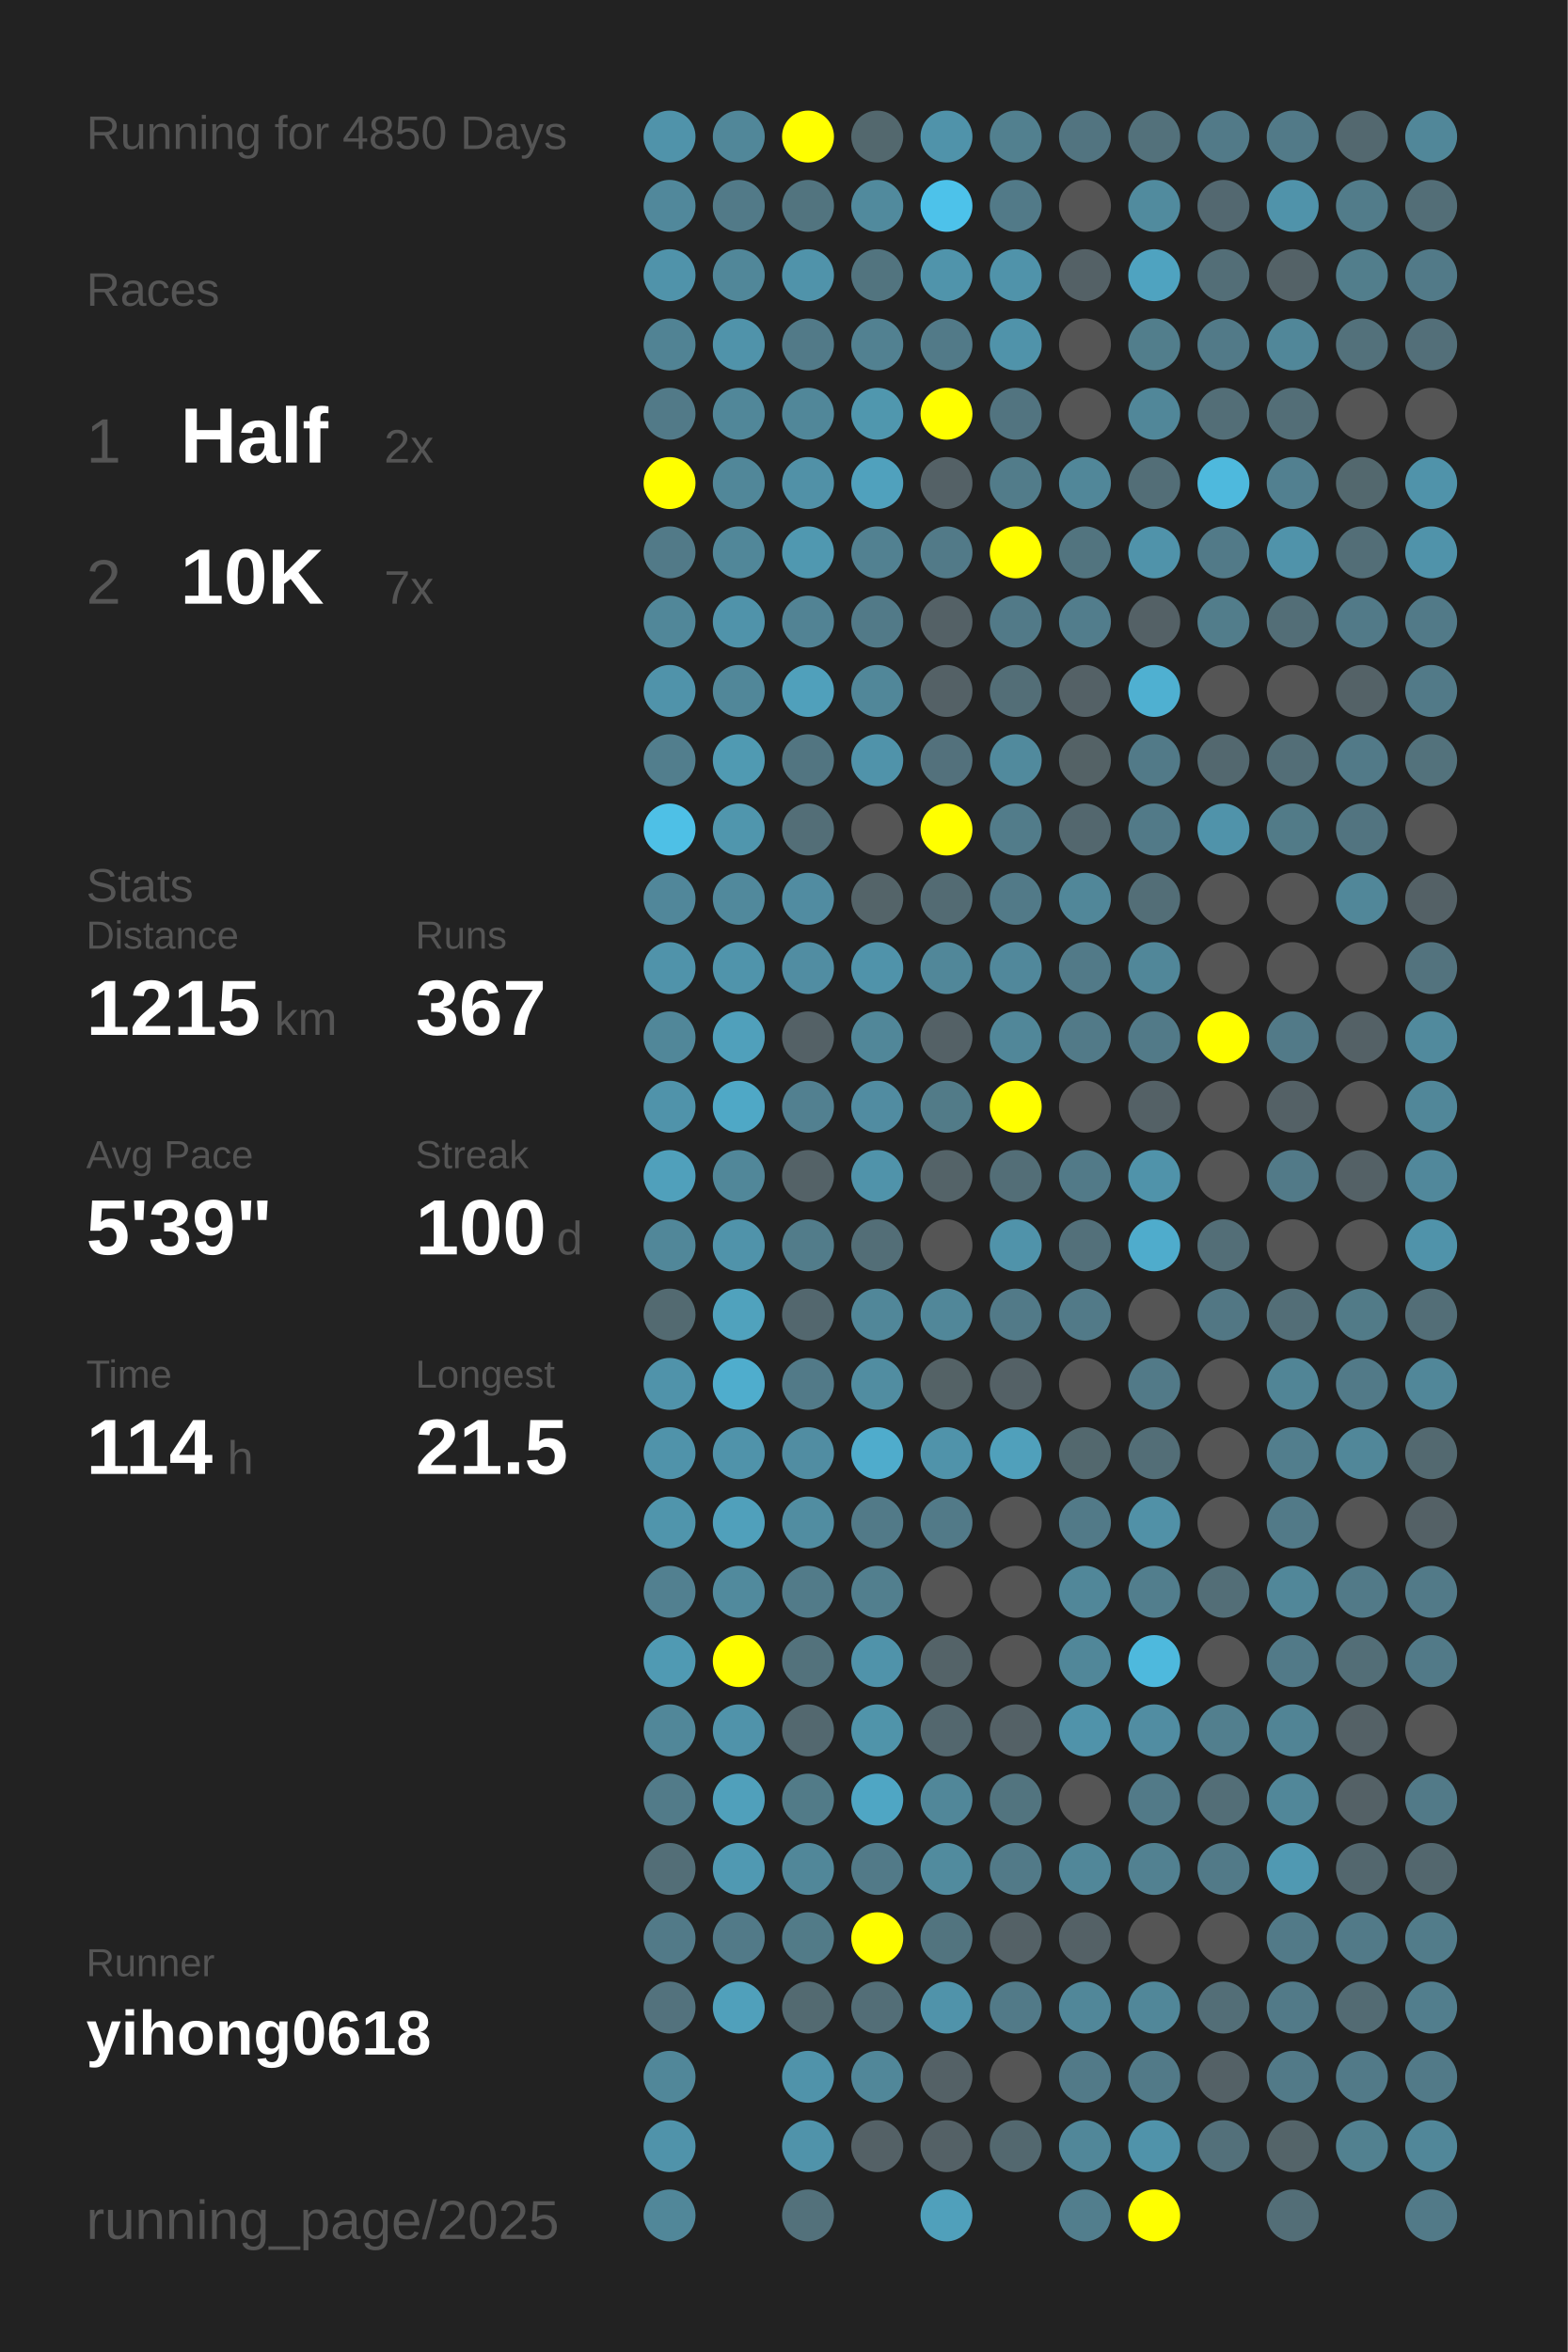
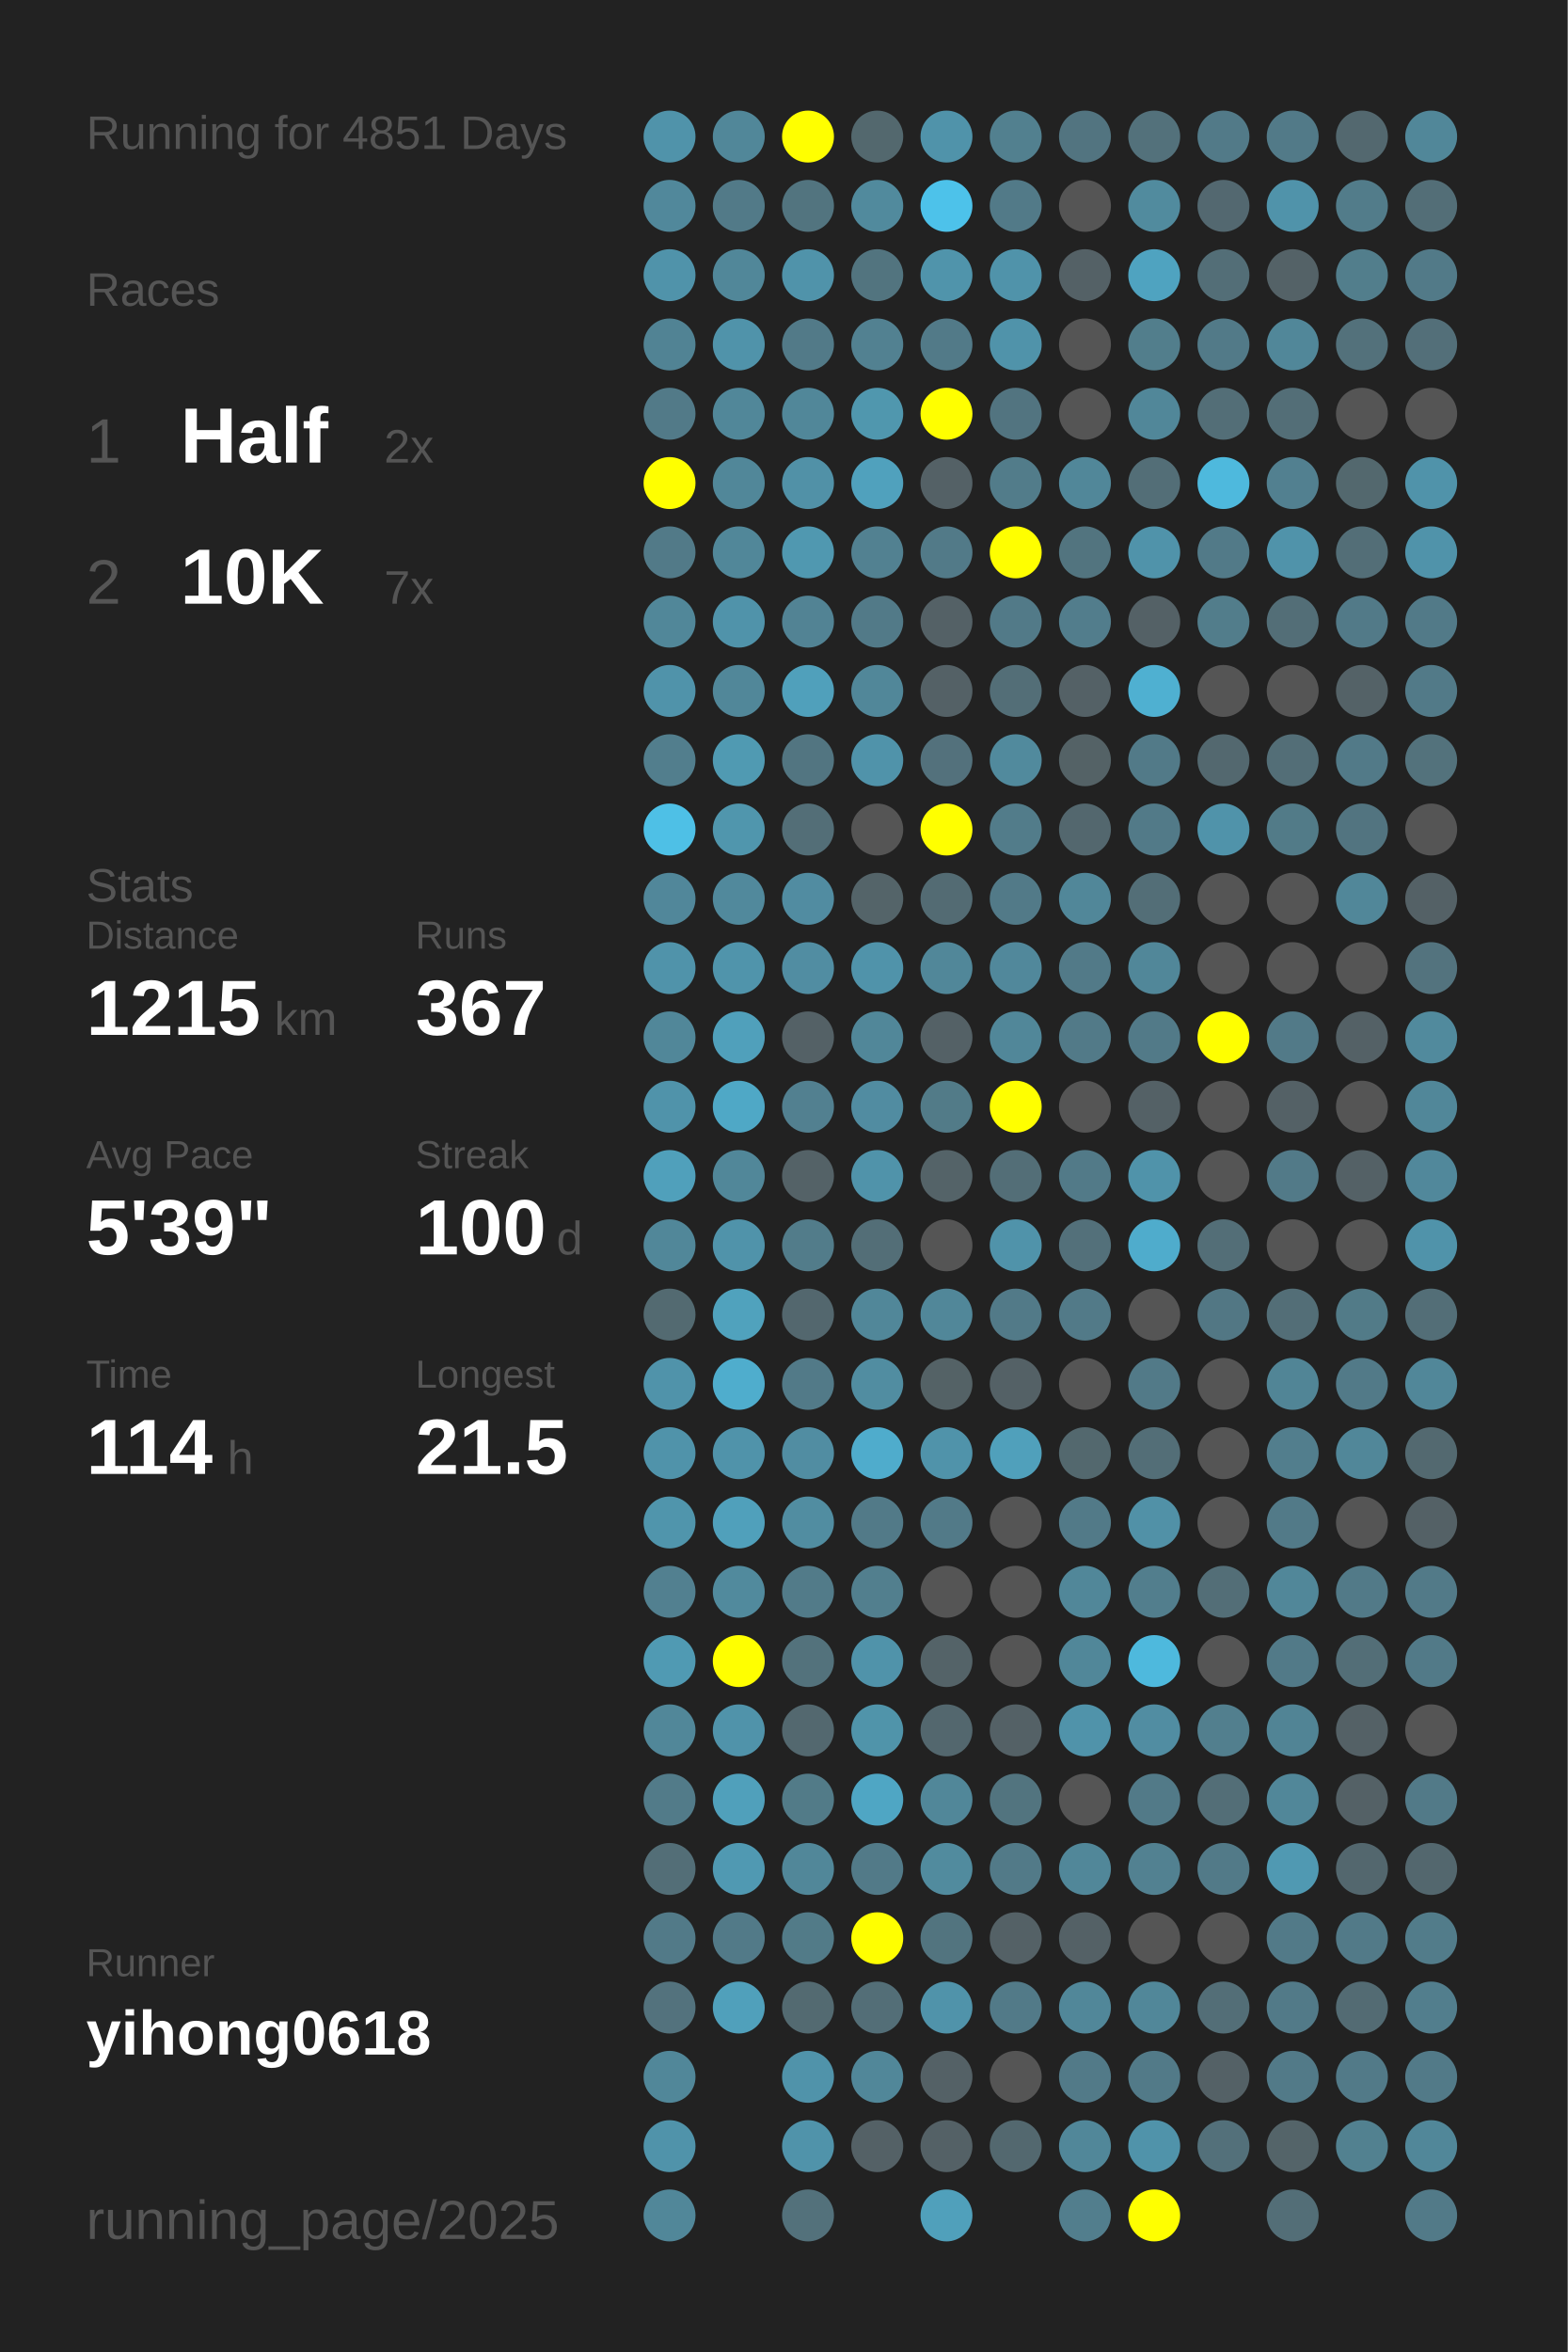
<svg xmlns="http://www.w3.org/2000/svg" baseProfile="full" height="300mm" version="1.1" viewBox="0,0,200,300" width="200mm">
  <defs />
  <rect fill="#222222" height="300" width="200" x="0" y="0" />
-   <text fill="#555555" style="font-size:6px; font-family:Arial;" x="11" y="19">Running for 4850 Days</text>
+   <text fill="#555555" style="font-size:6px; font-family:Arial;" x="11" y="19">Running for 4851 Days</text>
  <text fill="#555555" style="font-size:6px; font-family:Arial;" x="11" y="39">Races</text>
  <text fill="#555555" style="font-size:8px; font-family:Arial;" x="11" y="59">1</text>
  <text fill="#FFFFFF" style="font-size:10px; font-family:Arial; font-weight:bold;" x="23" y="59">Half</text>
  <text fill="#555555" style="font-size:6px; font-family:Arial;" x="49" y="59">2x</text>
  <text fill="#555555" style="font-size:8px; font-family:Arial;" x="11" y="77">2</text>
  <text fill="#FFFFFF" style="font-size:10px; font-family:Arial; font-weight:bold;" x="23" y="77">10K</text>
  <text fill="#555555" style="font-size:6px; font-family:Arial;" x="49" y="77">7x</text>
  <text fill="#555555" style="font-size:6px; font-family:Arial;" x="11" y="115">Stats</text>
  <text fill="#555555" style="font-size:5px; font-family:Arial;" x="11" y="121">Distance</text>
  <text fill="#FFFFFF" style="font-size:10px; font-family:Arial; font-weight:bold;" x="11" y="132">1215</text>
  <text fill="#555555" style="font-size:6px; font-family:Arial;" x="35" y="132">km</text>
  <text fill="#555555" style="font-size:5px; font-family:Arial;" x="53" y="121">Runs</text>
  <text fill="#FFFFFF" style="font-size:10px; font-family:Arial; font-weight:bold;" x="53" y="132">367</text>
  <text fill="#555555" style="font-size:5px; font-family:Arial;" x="11" y="149">Avg Pace</text>
  <text fill="#FFFFFF" style="font-size:10px; font-family:Arial; font-weight:bold;" x="11" y="160">5'39"</text>
  <text fill="#555555" style="font-size:5px; font-family:Arial;" x="53" y="149">Streak</text>
  <text fill="#FFFFFF" style="font-size:10px; font-family:Arial; font-weight:bold;" x="53" y="160">100</text>
  <text fill="#555555" style="font-size:6px; font-family:Arial;" x="71" y="160">d</text>
  <text fill="#555555" style="font-size:5px; font-family:Arial;" x="11" y="177">Time</text>
  <text fill="#FFFFFF" style="font-size:10px; font-family:Arial; font-weight:bold;" x="11" y="188">114</text>
  <text fill="#555555" style="font-size:6px; font-family:Arial;" x="29" y="188">h</text>
  <text fill="#555555" style="font-size:5px; font-family:Arial;" x="53" y="177">Longest</text>
  <text fill="#FFFFFF" style="font-size:10px; font-family:Arial; font-weight:bold;" x="53" y="188">21.5</text>
  <text fill="#555555" style="font-size:5px; font-family:Arial;" x="11" y="252.065">Runner</text>
  <text fill="#FFFFFF" style="font-size:8px; font-family:Arial; font-weight:bold;" x="11" y="262.065">yihong0618</text>
  <text fill="#555555" style="font-size:7px; font-family:Arial;" x="11" y="285.581">running_page/2025</text>
  <circle cx="85.417" cy="17.419" fill="#5093aa" r="3.312" />
  <circle cx="85.417" cy="26.258" fill="#51889b" r="3.312" />
  <circle cx="85.417" cy="35.097" fill="#5093aa" r="3.312" />
  <circle cx="85.417" cy="43.935" fill="#518394" r="3.312" />
  <circle cx="85.417" cy="52.774" fill="#527a88" r="3.312" />
  <circle cx="85.417" cy="61.613" fill="#FFFF00" r="3.312" />
  <circle cx="85.417" cy="70.452" fill="#527a88" r="3.312" />
  <circle cx="85.417" cy="79.29" fill="#518799" r="3.312" />
  <circle cx="85.417" cy="88.129" fill="#5093aa" r="3.312" />
  <circle cx="85.417" cy="96.968" fill="#527e8d" r="3.312" />
  <circle cx="85.417" cy="105.806" fill="#4ec0e6" r="3.312" />
  <circle cx="85.417" cy="114.645" fill="#51879a" r="3.312" />
  <circle cx="85.417" cy="123.484" fill="#5093aa" r="3.312" />
  <circle cx="85.417" cy="132.323" fill="#518799" r="3.312" />
  <circle cx="85.417" cy="141.161" fill="#5093aa" r="3.312" />
  <circle cx="85.417" cy="150" fill="#50a0bb" r="3.312" />
  <circle cx="85.417" cy="158.839" fill="#518799" r="3.312" />
  <circle cx="85.417" cy="167.677" fill="#536a71" r="3.312" />
  <circle cx="85.417" cy="176.516" fill="#5093aa" r="3.312" />
  <circle cx="85.417" cy="185.355" fill="#5093aa" r="3.312" />
  <circle cx="85.417" cy="194.194" fill="#5095ac" r="3.312" />
  <circle cx="85.417" cy="203.032" fill="#528090" r="3.312" />
  <circle cx="85.417" cy="211.871" fill="#509ab3" r="3.312" />
  <circle cx="85.417" cy="220.71" fill="#518799" r="3.312" />
  <circle cx="85.417" cy="229.548" fill="#527b89" r="3.312" />
  <circle cx="85.417" cy="238.387" fill="#536e77" r="3.312" />
  <circle cx="85.417" cy="247.226" fill="#527a88" r="3.312" />
  <circle cx="85.417" cy="256.065" fill="#53727d" r="3.312" />
  <circle cx="85.417" cy="264.903" fill="#518799" r="3.312" />
  <circle cx="85.417" cy="273.742" fill="#5093aa" r="3.312" />
  <circle cx="85.417" cy="282.581" fill="#518799" r="3.312" />
  <circle cx="94.25" cy="17.419" fill="#518799" r="3.312" />
  <circle cx="94.25" cy="26.258" fill="#527a88" r="3.312" />
  <circle cx="94.25" cy="35.097" fill="#518799" r="3.312" />
  <circle cx="94.25" cy="43.935" fill="#5093aa" r="3.312" />
  <circle cx="94.25" cy="52.774" fill="#518799" r="3.312" />
  <circle cx="94.25" cy="61.613" fill="#518799" r="3.312" />
  <circle cx="94.25" cy="70.452" fill="#518799" r="3.312" />
  <circle cx="94.25" cy="79.29" fill="#5093aa" r="3.312" />
  <circle cx="94.25" cy="88.129" fill="#518799" r="3.312" />
  <circle cx="94.25" cy="96.968" fill="#509ab2" r="3.312" />
  <circle cx="94.25" cy="105.806" fill="#5096ad" r="3.312" />
  <circle cx="94.25" cy="114.645" fill="#51899c" r="3.312" />
  <circle cx="94.25" cy="123.484" fill="#5094ab" r="3.312" />
  <circle cx="94.25" cy="132.323" fill="#50a0bb" r="3.312" />
  <circle cx="94.25" cy="141.161" fill="#4fa8c6" r="3.312" />
  <circle cx="94.25" cy="150" fill="#518799" r="3.312" />
  <circle cx="94.25" cy="158.839" fill="#5093aa" r="3.312" />
  <circle cx="94.25" cy="167.677" fill="#50a2bd" r="3.312" />
  <circle cx="94.25" cy="176.516" fill="#4fadcd" r="3.312" />
  <circle cx="94.25" cy="185.355" fill="#5093aa" r="3.312" />
  <circle cx="94.25" cy="194.194" fill="#50a0bb" r="3.312" />
  <circle cx="94.25" cy="203.032" fill="#518a9d" r="3.312" />
  <circle cx="94.25" cy="211.871" fill="#FFFF00" r="3.312" />
  <circle cx="94.25" cy="220.71" fill="#5093aa" r="3.312" />
  <circle cx="94.25" cy="229.548" fill="#50a0bb" r="3.312" />
  <circle cx="94.25" cy="238.387" fill="#5099b2" r="3.312" />
  <circle cx="94.25" cy="247.226" fill="#527a88" r="3.312" />
  <circle cx="94.25" cy="256.065" fill="#50a0bb" r="3.312" />
  <circle cx="103.083" cy="17.419" fill="#FFFF00" r="3.312" />
  <circle cx="103.083" cy="26.258" fill="#52747f" r="3.312" />
  <circle cx="103.083" cy="35.097" fill="#5093aa" r="3.312" />
  <circle cx="103.083" cy="43.935" fill="#527a88" r="3.312" />
  <circle cx="103.083" cy="52.774" fill="#518799" r="3.312" />
  <circle cx="103.083" cy="61.613" fill="#5191a7" r="3.312" />
  <circle cx="103.083" cy="70.452" fill="#5098b0" r="3.312" />
  <circle cx="103.083" cy="79.29" fill="#528394" r="3.312" />
  <circle cx="103.083" cy="88.129" fill="#50a0bb" r="3.312" />
  <circle cx="103.083" cy="96.968" fill="#527581" r="3.312" />
  <circle cx="103.083" cy="105.806" fill="#536e77" r="3.312" />
  <circle cx="103.083" cy="114.645" fill="#518ca1" r="3.312" />
  <circle cx="103.083" cy="123.484" fill="#518da2" r="3.312" />
  <circle cx="103.083" cy="132.323" fill="#546166" r="3.312" />
  <circle cx="103.083" cy="141.161" fill="#528090" r="3.312" />
  <circle cx="103.083" cy="150" fill="#546267" r="3.312" />
  <circle cx="103.083" cy="158.839" fill="#527c8a" r="3.312" />
  <circle cx="103.083" cy="167.677" fill="#53676e" r="3.312" />
  <circle cx="103.083" cy="176.516" fill="#527a88" r="3.312" />
  <circle cx="103.083" cy="185.355" fill="#518da2" r="3.312" />
  <circle cx="103.083" cy="194.194" fill="#518da1" r="3.312" />
  <circle cx="103.083" cy="203.032" fill="#527b89" r="3.312" />
  <circle cx="103.083" cy="211.871" fill="#53727c" r="3.312" />
  <circle cx="103.083" cy="220.71" fill="#53686f" r="3.312" />
  <circle cx="103.083" cy="229.548" fill="#527b88" r="3.312" />
  <circle cx="103.083" cy="238.387" fill="#518799" r="3.312" />
  <circle cx="103.083" cy="247.226" fill="#527b88" r="3.312" />
  <circle cx="103.083" cy="256.065" fill="#536a71" r="3.312" />
  <circle cx="103.083" cy="264.903" fill="#5093aa" r="3.312" />
  <circle cx="103.083" cy="273.742" fill="#5093aa" r="3.312" />
  <circle cx="103.083" cy="282.581" fill="#53717b" r="3.312" />
  <circle cx="111.917" cy="17.419" fill="#53686e" r="3.312" />
  <circle cx="111.917" cy="26.258" fill="#518a9d" r="3.312" />
  <circle cx="111.917" cy="35.097" fill="#52747f" r="3.312" />
  <circle cx="111.917" cy="43.935" fill="#528191" r="3.312" />
  <circle cx="111.917" cy="52.774" fill="#5097ae" r="3.312" />
  <circle cx="111.917" cy="61.613" fill="#50a1bd" r="3.312" />
  <circle cx="111.917" cy="70.452" fill="#528191" r="3.312" />
  <circle cx="111.917" cy="79.29" fill="#527a88" r="3.312" />
  <circle cx="111.917" cy="88.129" fill="#518799" r="3.312" />
  <circle cx="111.917" cy="96.968" fill="#5093aa" r="3.312" />
  <circle cx="111.917" cy="105.806" fill="#555555" r="3.312" />
  <circle cx="111.917" cy="114.645" fill="#546469" r="3.312" />
  <circle cx="111.917" cy="123.484" fill="#5093aa" r="3.312" />
  <circle cx="111.917" cy="132.323" fill="#518799" r="3.312" />
  <circle cx="111.917" cy="141.161" fill="#518ca1" r="3.312" />
  <circle cx="111.917" cy="150" fill="#5093aa" r="3.312" />
  <circle cx="111.917" cy="158.839" fill="#536e77" r="3.312" />
  <circle cx="111.917" cy="167.677" fill="#518799" r="3.312" />
  <circle cx="111.917" cy="176.516" fill="#518da1" r="3.312" />
  <circle cx="111.917" cy="185.355" fill="#4faccc" r="3.312" />
  <circle cx="111.917" cy="194.194" fill="#527a88" r="3.312" />
  <circle cx="111.917" cy="203.032" fill="#527f8e" r="3.312" />
  <circle cx="111.917" cy="211.871" fill="#5093aa" r="3.312" />
  <circle cx="111.917" cy="220.71" fill="#5094aa" r="3.312" />
  <circle cx="111.917" cy="229.548" fill="#4fa6c4" r="3.312" />
  <circle cx="111.917" cy="238.387" fill="#527a88" r="3.312" />
  <circle cx="111.917" cy="247.226" fill="#FFFF00" r="3.312" />
  <circle cx="111.917" cy="256.065" fill="#536e77" r="3.312" />
  <circle cx="111.917" cy="264.903" fill="#518799" r="3.312" />
  <circle cx="111.917" cy="273.742" fill="#546166" r="3.312" />
  <circle cx="120.75" cy="17.419" fill="#5093aa" r="3.312" />
  <circle cx="120.75" cy="26.258" fill="#4dc2ea" r="3.312" />
  <circle cx="120.75" cy="35.097" fill="#5094ab" r="3.312" />
  <circle cx="120.75" cy="43.935" fill="#527a88" r="3.312" />
  <circle cx="120.75" cy="52.774" fill="#FFFF00" r="3.312" />
  <circle cx="120.75" cy="61.613" fill="#546166" r="3.312" />
  <circle cx="120.75" cy="70.452" fill="#527a88" r="3.312" />
  <circle cx="120.75" cy="79.29" fill="#546166" r="3.312" />
  <circle cx="120.75" cy="88.129" fill="#546166" r="3.312" />
  <circle cx="120.75" cy="96.968" fill="#53717c" r="3.312" />
  <circle cx="120.75" cy="105.806" fill="#FFFF00" r="3.312" />
  <circle cx="120.75" cy="114.645" fill="#536b73" r="3.312" />
  <circle cx="120.75" cy="123.484" fill="#518799" r="3.312" />
  <circle cx="120.75" cy="132.323" fill="#546166" r="3.312" />
  <circle cx="120.75" cy="141.161" fill="#527b88" r="3.312" />
  <circle cx="120.75" cy="150" fill="#546368" r="3.312" />
  <circle cx="120.75" cy="158.839" fill="#555555" r="3.312" />
  <circle cx="120.75" cy="167.677" fill="#518799" r="3.312" />
  <circle cx="120.75" cy="176.516" fill="#546266" r="3.312" />
  <circle cx="120.75" cy="185.355" fill="#5093aa" r="3.312" />
  <circle cx="120.75" cy="194.194" fill="#527a88" r="3.312" />
  <circle cx="120.75" cy="203.032" fill="#555555" r="3.312" />
  <circle cx="120.75" cy="211.871" fill="#546368" r="3.312" />
  <circle cx="120.75" cy="220.71" fill="#53676e" r="3.312" />
  <circle cx="120.75" cy="229.548" fill="#518799" r="3.312" />
  <circle cx="120.75" cy="238.387" fill="#518b9e" r="3.312" />
  <circle cx="120.75" cy="247.226" fill="#52747f" r="3.312" />
  <circle cx="120.75" cy="256.065" fill="#5093aa" r="3.312" />
  <circle cx="120.75" cy="264.903" fill="#546166" r="3.312" />
  <circle cx="120.75" cy="273.742" fill="#546166" r="3.312" />
  <circle cx="120.75" cy="282.581" fill="#50a0bb" r="3.312" />
  <circle cx="129.583" cy="17.419" fill="#52808f" r="3.312" />
  <circle cx="129.583" cy="26.258" fill="#527a88" r="3.312" />
  <circle cx="129.583" cy="35.097" fill="#5093aa" r="3.312" />
  <circle cx="129.583" cy="43.935" fill="#5093aa" r="3.312" />
  <circle cx="129.583" cy="52.774" fill="#527480" r="3.312" />
  <circle cx="129.583" cy="61.613" fill="#527c8a" r="3.312" />
  <circle cx="129.583" cy="70.452" fill="#FFFF00" r="3.312" />
  <circle cx="129.583" cy="79.29" fill="#527a88" r="3.312" />
  <circle cx="129.583" cy="88.129" fill="#536e77" r="3.312" />
  <circle cx="129.583" cy="96.968" fill="#518a9d" r="3.312" />
  <circle cx="129.583" cy="105.806" fill="#527c8a" r="3.312" />
  <circle cx="129.583" cy="114.645" fill="#527a88" r="3.312" />
  <circle cx="129.583" cy="123.484" fill="#51889b" r="3.312" />
  <circle cx="129.583" cy="132.323" fill="#518799" r="3.312" />
  <circle cx="129.583" cy="141.161" fill="#FFFF00" r="3.312" />
  <circle cx="129.583" cy="150" fill="#536e77" r="3.312" />
  <circle cx="129.583" cy="158.839" fill="#5093aa" r="3.312" />
  <circle cx="129.583" cy="167.677" fill="#527a88" r="3.312" />
  <circle cx="129.583" cy="176.516" fill="#546166" r="3.312" />
  <circle cx="129.583" cy="185.355" fill="#50a0bb" r="3.312" />
  <circle cx="129.583" cy="194.194" fill="#555555" r="3.312" />
  <circle cx="129.583" cy="203.032" fill="#555555" r="3.312" />
  <circle cx="129.583" cy="211.871" fill="#555555" r="3.312" />
  <circle cx="129.583" cy="220.71" fill="#546166" r="3.312" />
  <circle cx="129.583" cy="229.548" fill="#52747f" r="3.312" />
  <circle cx="129.583" cy="238.387" fill="#527a88" r="3.312" />
  <circle cx="129.583" cy="247.226" fill="#546166" r="3.312" />
  <circle cx="129.583" cy="256.065" fill="#527a88" r="3.312" />
  <circle cx="129.583" cy="264.903" fill="#555555" r="3.312" />
  <circle cx="129.583" cy="273.742" fill="#53686f" r="3.312" />
  <circle cx="138.417" cy="17.419" fill="#527480" r="3.312" />
  <circle cx="138.417" cy="26.258" fill="#555555" r="3.312" />
  <circle cx="138.417" cy="35.097" fill="#546166" r="3.312" />
  <circle cx="138.417" cy="43.935" fill="#555555" r="3.312" />
  <circle cx="138.417" cy="52.774" fill="#555555" r="3.312" />
  <circle cx="138.417" cy="61.613" fill="#518799" r="3.312" />
  <circle cx="138.417" cy="70.452" fill="#52747f" r="3.312" />
  <circle cx="138.417" cy="79.29" fill="#527d8c" r="3.312" />
  <circle cx="138.417" cy="88.129" fill="#546166" r="3.312" />
  <circle cx="138.417" cy="96.968" fill="#546266" r="3.312" />
  <circle cx="138.417" cy="105.806" fill="#53676e" r="3.312" />
  <circle cx="138.417" cy="114.645" fill="#518799" r="3.312" />
  <circle cx="138.417" cy="123.484" fill="#527a88" r="3.312" />
  <circle cx="138.417" cy="132.323" fill="#527a88" r="3.312" />
  <circle cx="138.417" cy="141.161" fill="#555555" r="3.312" />
  <circle cx="138.417" cy="150" fill="#527a88" r="3.312" />
  <circle cx="138.417" cy="158.839" fill="#53707a" r="3.312" />
  <circle cx="138.417" cy="167.677" fill="#527a88" r="3.312" />
  <circle cx="138.417" cy="176.516" fill="#555555" r="3.312" />
  <circle cx="138.417" cy="185.355" fill="#53686e" r="3.312" />
  <circle cx="138.417" cy="194.194" fill="#527a88" r="3.312" />
  <circle cx="138.417" cy="203.032" fill="#518799" r="3.312" />
  <circle cx="138.417" cy="211.871" fill="#518799" r="3.312" />
  <circle cx="138.417" cy="220.71" fill="#5093aa" r="3.312" />
  <circle cx="138.417" cy="229.548" fill="#555555" r="3.312" />
  <circle cx="138.417" cy="238.387" fill="#518799" r="3.312" />
  <circle cx="138.417" cy="247.226" fill="#546166" r="3.312" />
  <circle cx="138.417" cy="256.065" fill="#518799" r="3.312" />
  <circle cx="138.417" cy="264.903" fill="#527a88" r="3.312" />
  <circle cx="138.417" cy="273.742" fill="#518799" r="3.312" />
  <circle cx="138.417" cy="282.581" fill="#527e8d" r="3.312" />
  <circle cx="147.25" cy="17.419" fill="#53717b" r="3.312" />
  <circle cx="147.25" cy="26.258" fill="#518b9e" r="3.312" />
  <circle cx="147.25" cy="35.097" fill="#4fa3c0" r="3.312" />
  <circle cx="147.25" cy="43.935" fill="#527e8c" r="3.312" />
  <circle cx="147.25" cy="52.774" fill="#518799" r="3.312" />
  <circle cx="147.25" cy="61.613" fill="#536e77" r="3.312" />
  <circle cx="147.25" cy="70.452" fill="#5093aa" r="3.312" />
  <circle cx="147.25" cy="79.29" fill="#546166" r="3.312" />
  <circle cx="147.25" cy="88.129" fill="#4fb0d1" r="3.312" />
  <circle cx="147.25" cy="96.968" fill="#527a88" r="3.312" />
  <circle cx="147.25" cy="105.806" fill="#527a88" r="3.312" />
  <circle cx="147.25" cy="114.645" fill="#536e77" r="3.312" />
  <circle cx="147.25" cy="123.484" fill="#518799" r="3.312" />
  <circle cx="147.25" cy="132.323" fill="#527a88" r="3.312" />
  <circle cx="147.25" cy="141.161" fill="#546166" r="3.312" />
  <circle cx="147.25" cy="150" fill="#5093aa" r="3.312" />
  <circle cx="147.25" cy="158.839" fill="#4faccc" r="3.312" />
  <circle cx="147.25" cy="167.677" fill="#555555" r="3.312" />
  <circle cx="147.25" cy="176.516" fill="#527a88" r="3.312" />
  <circle cx="147.25" cy="185.355" fill="#536e77" r="3.312" />
  <circle cx="147.25" cy="194.194" fill="#5191a7" r="3.312" />
  <circle cx="147.25" cy="203.032" fill="#527e8d" r="3.312" />
  <circle cx="147.25" cy="211.871" fill="#4eb9dd" r="3.312" />
  <circle cx="147.25" cy="220.71" fill="#518da2" r="3.312" />
  <circle cx="147.25" cy="229.548" fill="#527a88" r="3.312" />
  <circle cx="147.25" cy="238.387" fill="#528191" r="3.312" />
  <circle cx="147.25" cy="247.226" fill="#555555" r="3.312" />
  <circle cx="147.25" cy="256.065" fill="#518799" r="3.312" />
  <circle cx="147.25" cy="264.903" fill="#527a88" r="3.312" />
  <circle cx="147.25" cy="273.742" fill="#5093aa" r="3.312" />
  <circle cx="147.25" cy="282.581" fill="#FFFF00" r="3.312" />
  <circle cx="156.083" cy="17.419" fill="#527a88" r="3.312" />
  <circle cx="156.083" cy="26.258" fill="#536870" r="3.312" />
  <circle cx="156.083" cy="35.097" fill="#536e77" r="3.312" />
  <circle cx="156.083" cy="43.935" fill="#527a88" r="3.312" />
  <circle cx="156.083" cy="52.774" fill="#536e77" r="3.312" />
  <circle cx="156.083" cy="61.613" fill="#4eb9dd" r="3.312" />
  <circle cx="156.083" cy="70.452" fill="#527a88" r="3.312" />
  <circle cx="156.083" cy="79.29" fill="#527d8b" r="3.312" />
  <circle cx="156.083" cy="88.129" fill="#555555" r="3.312" />
  <circle cx="156.083" cy="96.968" fill="#53686f" r="3.312" />
  <circle cx="156.083" cy="105.806" fill="#5093aa" r="3.312" />
  <circle cx="156.083" cy="114.645" fill="#555555" r="3.312" />
  <circle cx="156.083" cy="123.484" fill="#555555" r="3.312" />
  <circle cx="156.083" cy="132.323" fill="#FFFF00" r="3.312" />
  <circle cx="156.083" cy="141.161" fill="#555555" r="3.312" />
  <circle cx="156.083" cy="150" fill="#555555" r="3.312" />
  <circle cx="156.083" cy="158.839" fill="#536e77" r="3.312" />
  <circle cx="156.083" cy="167.677" fill="#527784" r="3.312" />
  <circle cx="156.083" cy="176.516" fill="#555555" r="3.312" />
  <circle cx="156.083" cy="185.355" fill="#555555" r="3.312" />
  <circle cx="156.083" cy="194.194" fill="#555555" r="3.312" />
  <circle cx="156.083" cy="203.032" fill="#536e77" r="3.312" />
  <circle cx="156.083" cy="211.871" fill="#555555" r="3.312" />
  <circle cx="156.083" cy="220.71" fill="#527f8e" r="3.312" />
  <circle cx="156.083" cy="229.548" fill="#536e77" r="3.312" />
  <circle cx="156.083" cy="238.387" fill="#527a88" r="3.312" />
  <circle cx="156.083" cy="247.226" fill="#555555" r="3.312" />
  <circle cx="156.083" cy="256.065" fill="#536e77" r="3.312" />
  <circle cx="156.083" cy="264.903" fill="#546166" r="3.312" />
  <circle cx="156.083" cy="273.742" fill="#53707a" r="3.312" />
  <circle cx="164.917" cy="17.419" fill="#527a88" r="3.312" />
  <circle cx="164.917" cy="26.258" fill="#5093aa" r="3.312" />
  <circle cx="164.917" cy="35.097" fill="#546267" r="3.312" />
  <circle cx="164.917" cy="43.935" fill="#518799" r="3.312" />
  <circle cx="164.917" cy="52.774" fill="#536e77" r="3.312" />
  <circle cx="164.917" cy="61.613" fill="#528090" r="3.312" />
  <circle cx="164.917" cy="70.452" fill="#5093aa" r="3.312" />
  <circle cx="164.917" cy="79.29" fill="#536e77" r="3.312" />
  <circle cx="164.917" cy="88.129" fill="#555555" r="3.312" />
  <circle cx="164.917" cy="96.968" fill="#536e77" r="3.312" />
  <circle cx="164.917" cy="105.806" fill="#527b88" r="3.312" />
  <circle cx="164.917" cy="114.645" fill="#555555" r="3.312" />
  <circle cx="164.917" cy="123.484" fill="#555555" r="3.312" />
  <circle cx="164.917" cy="132.323" fill="#527a88" r="3.312" />
  <circle cx="164.917" cy="141.161" fill="#546166" r="3.312" />
  <circle cx="164.917" cy="150" fill="#527a88" r="3.312" />
  <circle cx="164.917" cy="158.839" fill="#555555" r="3.312" />
  <circle cx="164.917" cy="167.677" fill="#536e77" r="3.312" />
  <circle cx="164.917" cy="176.516" fill="#518596" r="3.312" />
  <circle cx="164.917" cy="185.355" fill="#527e8d" r="3.312" />
  <circle cx="164.917" cy="194.194" fill="#527a88" r="3.312" />
  <circle cx="164.917" cy="203.032" fill="#518799" r="3.312" />
  <circle cx="164.917" cy="211.871" fill="#527a88" r="3.312" />
  <circle cx="164.917" cy="220.71" fill="#518495" r="3.312" />
  <circle cx="164.917" cy="229.548" fill="#518799" r="3.312" />
  <circle cx="164.917" cy="238.387" fill="#5099b2" r="3.312" />
  <circle cx="164.917" cy="247.226" fill="#527a88" r="3.312" />
  <circle cx="164.917" cy="256.065" fill="#527a88" r="3.312" />
  <circle cx="164.917" cy="264.903" fill="#527a88" r="3.312" />
  <circle cx="164.917" cy="273.742" fill="#546469" r="3.312" />
  <circle cx="164.917" cy="282.581" fill="#536e77" r="3.312" />
  <circle cx="173.75" cy="17.419" fill="#53686f" r="3.312" />
  <circle cx="173.75" cy="26.258" fill="#527c8a" r="3.312" />
  <circle cx="173.75" cy="35.097" fill="#527e8c" r="3.312" />
  <circle cx="173.75" cy="43.935" fill="#53717b" r="3.312" />
  <circle cx="173.75" cy="52.774" fill="#555555" r="3.312" />
  <circle cx="173.75" cy="61.613" fill="#53686e" r="3.312" />
  <circle cx="173.75" cy="70.452" fill="#536e77" r="3.312" />
  <circle cx="173.75" cy="79.29" fill="#527a88" r="3.312" />
  <circle cx="173.75" cy="88.129" fill="#546267" r="3.312" />
  <circle cx="173.75" cy="96.968" fill="#527a88" r="3.312" />
  <circle cx="173.75" cy="105.806" fill="#527480" r="3.312" />
  <circle cx="173.75" cy="114.645" fill="#518799" r="3.312" />
  <circle cx="173.75" cy="123.484" fill="#555555" r="3.312" />
  <circle cx="173.75" cy="132.323" fill="#546166" r="3.312" />
  <circle cx="173.75" cy="141.161" fill="#555555" r="3.312" />
  <circle cx="173.75" cy="150" fill="#546166" r="3.312" />
  <circle cx="173.75" cy="158.839" fill="#555555" r="3.312" />
  <circle cx="173.75" cy="167.677" fill="#527b88" r="3.312" />
  <circle cx="173.75" cy="176.516" fill="#527a88" r="3.312" />
  <circle cx="173.75" cy="185.355" fill="#518799" r="3.312" />
  <circle cx="173.75" cy="194.194" fill="#555555" r="3.312" />
  <circle cx="173.75" cy="203.032" fill="#527a88" r="3.312" />
  <circle cx="173.75" cy="211.871" fill="#536e77" r="3.312" />
  <circle cx="173.75" cy="220.71" fill="#546166" r="3.312" />
  <circle cx="173.75" cy="229.548" fill="#546166" r="3.312" />
  <circle cx="173.75" cy="238.387" fill="#53676e" r="3.312" />
  <circle cx="173.75" cy="247.226" fill="#527a88" r="3.312" />
  <circle cx="173.75" cy="256.065" fill="#536b73" r="3.312" />
  <circle cx="173.75" cy="264.903" fill="#527a88" r="3.312" />
  <circle cx="173.75" cy="273.742" fill="#528190" r="3.312" />
  <circle cx="182.583" cy="17.419" fill="#518799" r="3.312" />
  <circle cx="182.583" cy="26.258" fill="#536e77" r="3.312" />
  <circle cx="182.583" cy="35.097" fill="#527a88" r="3.312" />
  <circle cx="182.583" cy="43.935" fill="#536f79" r="3.312" />
  <circle cx="182.583" cy="52.774" fill="#555555" r="3.312" />
  <circle cx="182.583" cy="61.613" fill="#5093aa" r="3.312" />
  <circle cx="182.583" cy="70.452" fill="#5093aa" r="3.312" />
  <circle cx="182.583" cy="79.29" fill="#527a88" r="3.312" />
  <circle cx="182.583" cy="88.129" fill="#527a88" r="3.312" />
  <circle cx="182.583" cy="96.968" fill="#53727c" r="3.312" />
  <circle cx="182.583" cy="105.806" fill="#555555" r="3.312" />
  <circle cx="182.583" cy="114.645" fill="#546166" r="3.312" />
  <circle cx="182.583" cy="123.484" fill="#53737e" r="3.312" />
  <circle cx="182.583" cy="132.323" fill="#518a9d" r="3.312" />
  <circle cx="182.583" cy="141.161" fill="#518799" r="3.312" />
  <circle cx="182.583" cy="150" fill="#51889b" r="3.312" />
  <circle cx="182.583" cy="158.839" fill="#5093aa" r="3.312" />
  <circle cx="182.583" cy="167.677" fill="#536e77" r="3.312" />
  <circle cx="182.583" cy="176.516" fill="#518799" r="3.312" />
  <circle cx="182.583" cy="185.355" fill="#536970" r="3.312" />
  <circle cx="182.583" cy="194.194" fill="#546166" r="3.312" />
  <circle cx="182.583" cy="203.032" fill="#527a88" r="3.312" />
  <circle cx="182.583" cy="211.871" fill="#527a88" r="3.312" />
  <circle cx="182.583" cy="220.71" fill="#555555" r="3.312" />
  <circle cx="182.583" cy="229.548" fill="#527a88" r="3.312" />
  <circle cx="182.583" cy="238.387" fill="#53676e" r="3.312" />
  <circle cx="182.583" cy="247.226" fill="#527c8a" r="3.312" />
  <circle cx="182.583" cy="256.065" fill="#527e8d" r="3.312" />
  <circle cx="182.583" cy="264.903" fill="#527a88" r="3.312" />
  <circle cx="182.583" cy="273.742" fill="#518799" r="3.312" />
  <circle cx="182.583" cy="282.581" fill="#527a88" r="3.312" />
</svg>
